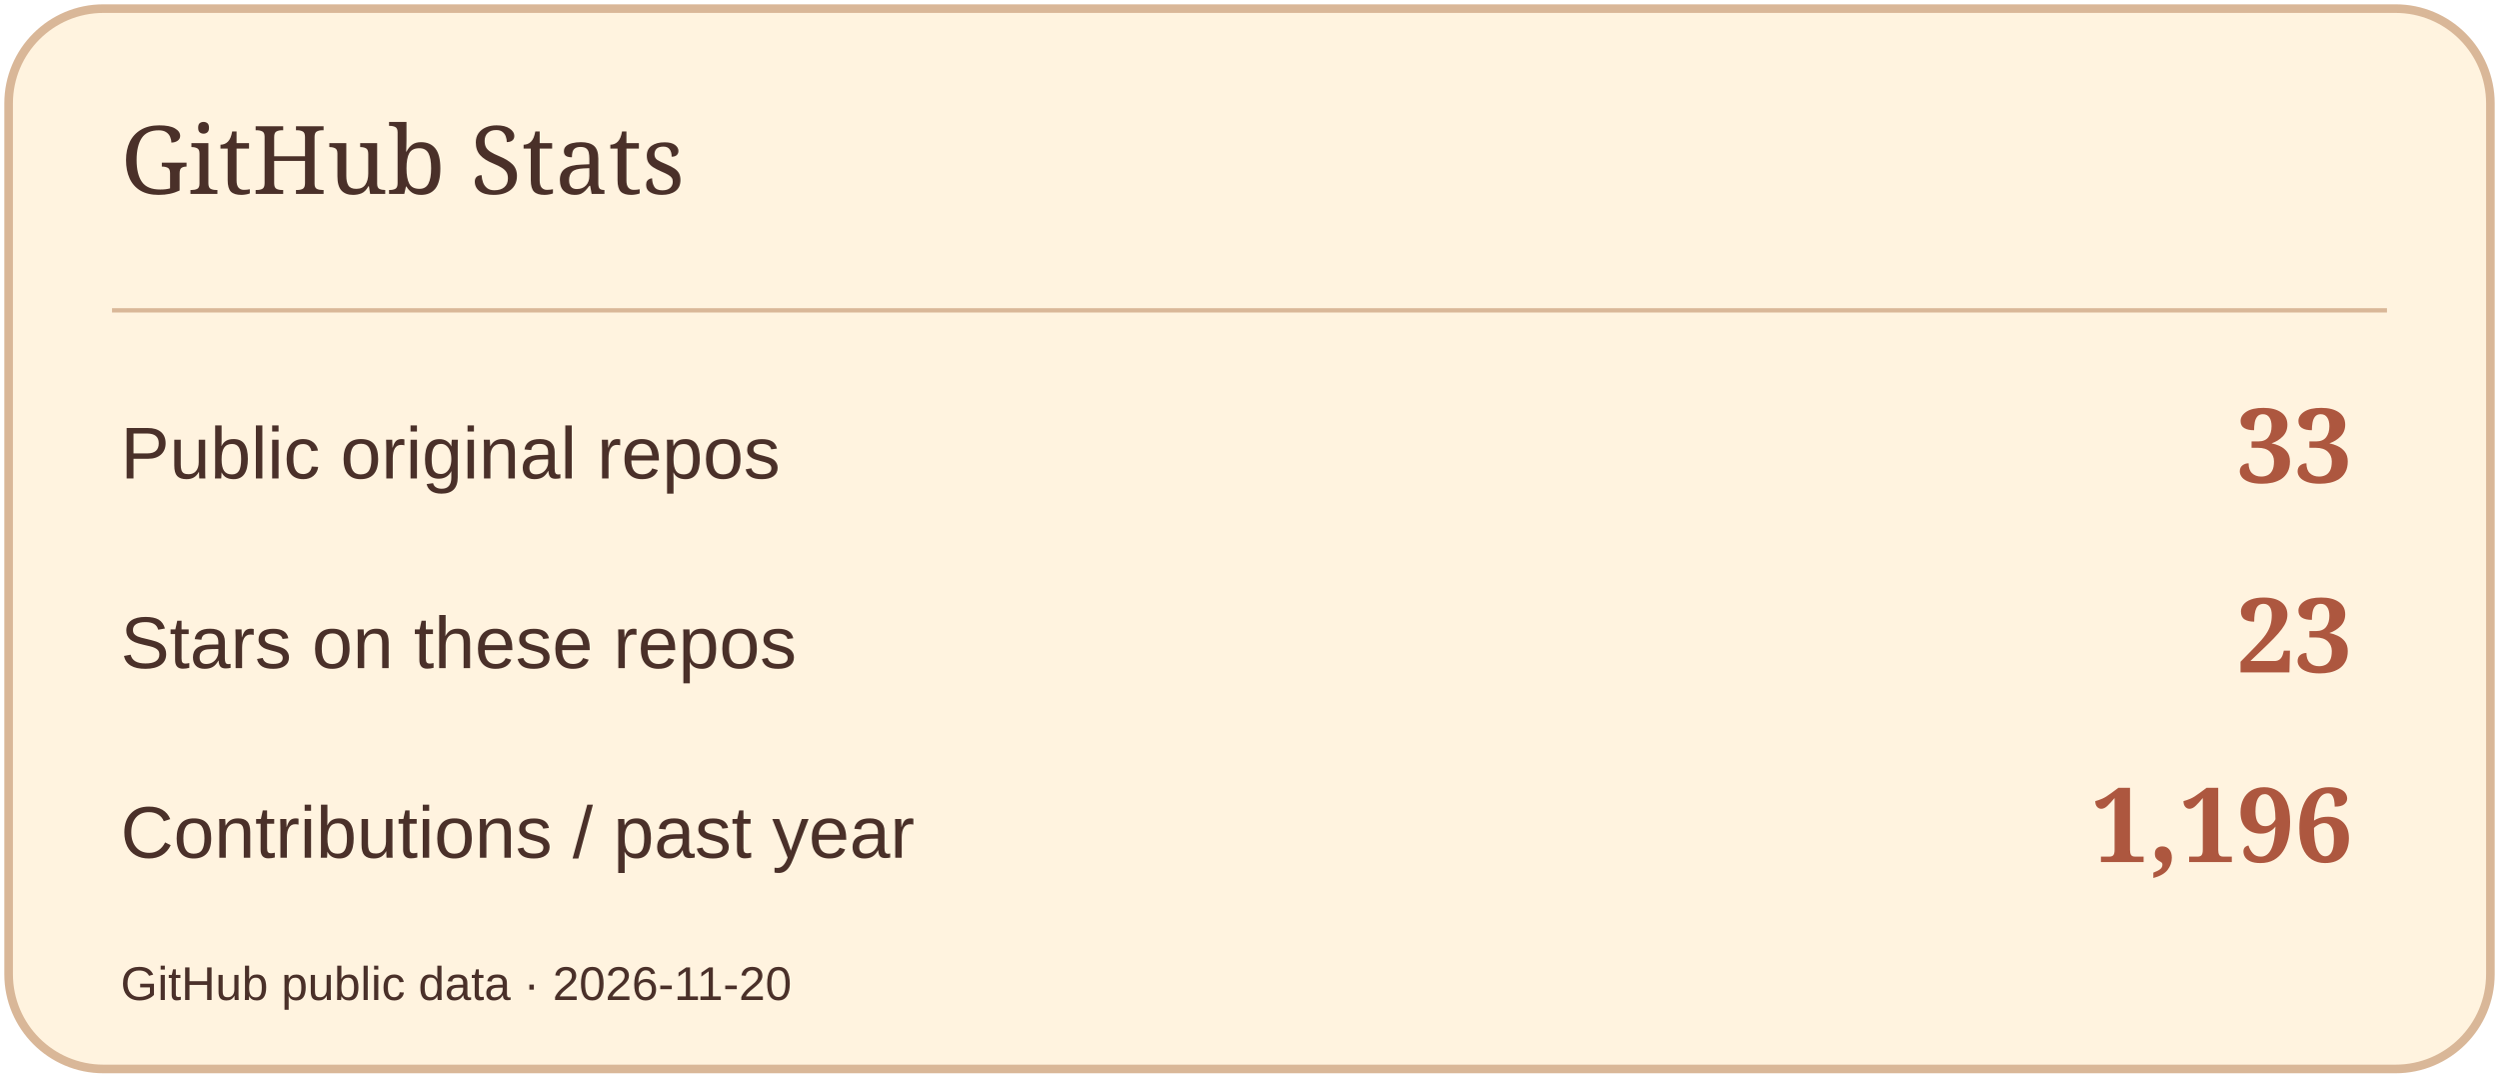
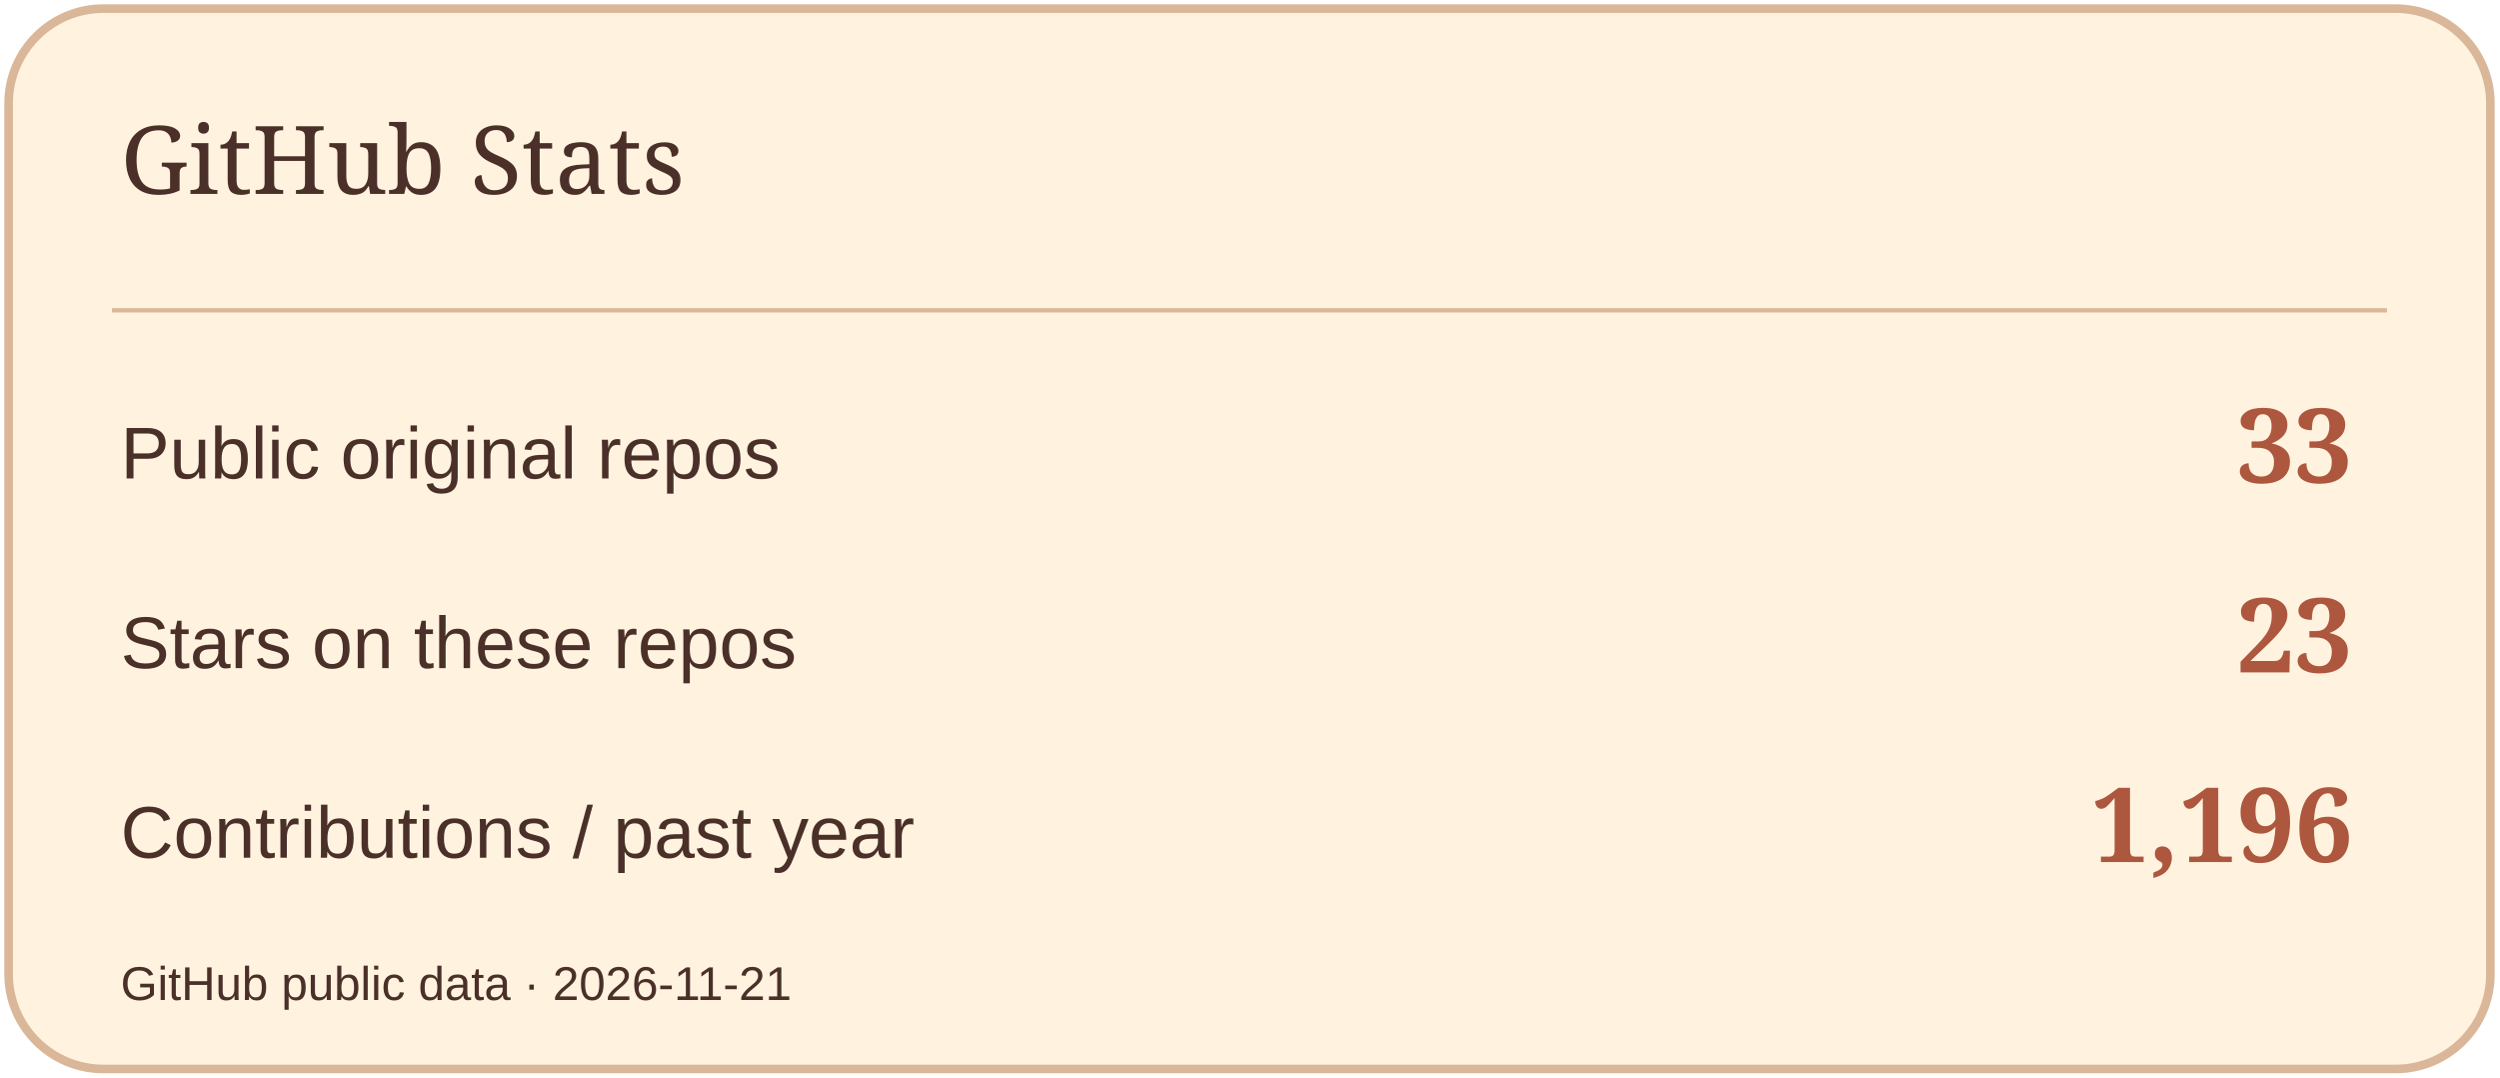
<svg xmlns="http://www.w3.org/2000/svg" width="580" height="250" viewBox="0 0 580 250" role="img" aria-label="GitHub Stats">
  <rect x="2" y="2" width="576" height="246" rx="22" fill="#FFF3DF" stroke="#D9B798" stroke-width="2" />
  <path d="M26 72H554" stroke="#D9B798" />
  <text x="28" y="45" font-size="22" fill="#4A3029" font-family="Georgia,serif">GitHub Stats</text>
  <text x="28" y="111" font-size="17" fill="#4A3029" font-family="Arial,sans-serif">Public original repos</text>
  <text x="546" y="112" font-size="24" fill="#AD573F" font-family="Georgia,serif" text-anchor="end" font-weight="700">33</text>
  <text x="28" y="155" font-size="17" fill="#4A3029" font-family="Arial,sans-serif">Stars on these repos</text>
  <text x="546" y="156" font-size="24" fill="#AD573F" font-family="Georgia,serif" text-anchor="end" font-weight="700">23</text>
  <text x="28" y="199" font-size="17" fill="#4A3029" font-family="Arial,sans-serif">Contributions / past year</text>
  <text x="546" y="200" font-size="24" fill="#AD573F" font-family="Georgia,serif" text-anchor="end" font-weight="700">1,196</text>
-   <text x="28" y="232" font-size="11" fill="#4A3029" font-family="Arial,sans-serif">GitHub public data · 2026-11-20</text>
+   <text x="28" y="232" font-size="11" fill="#4A3029" font-family="Arial,sans-serif">GitHub public data · 2026-11-21</text>
</svg>
